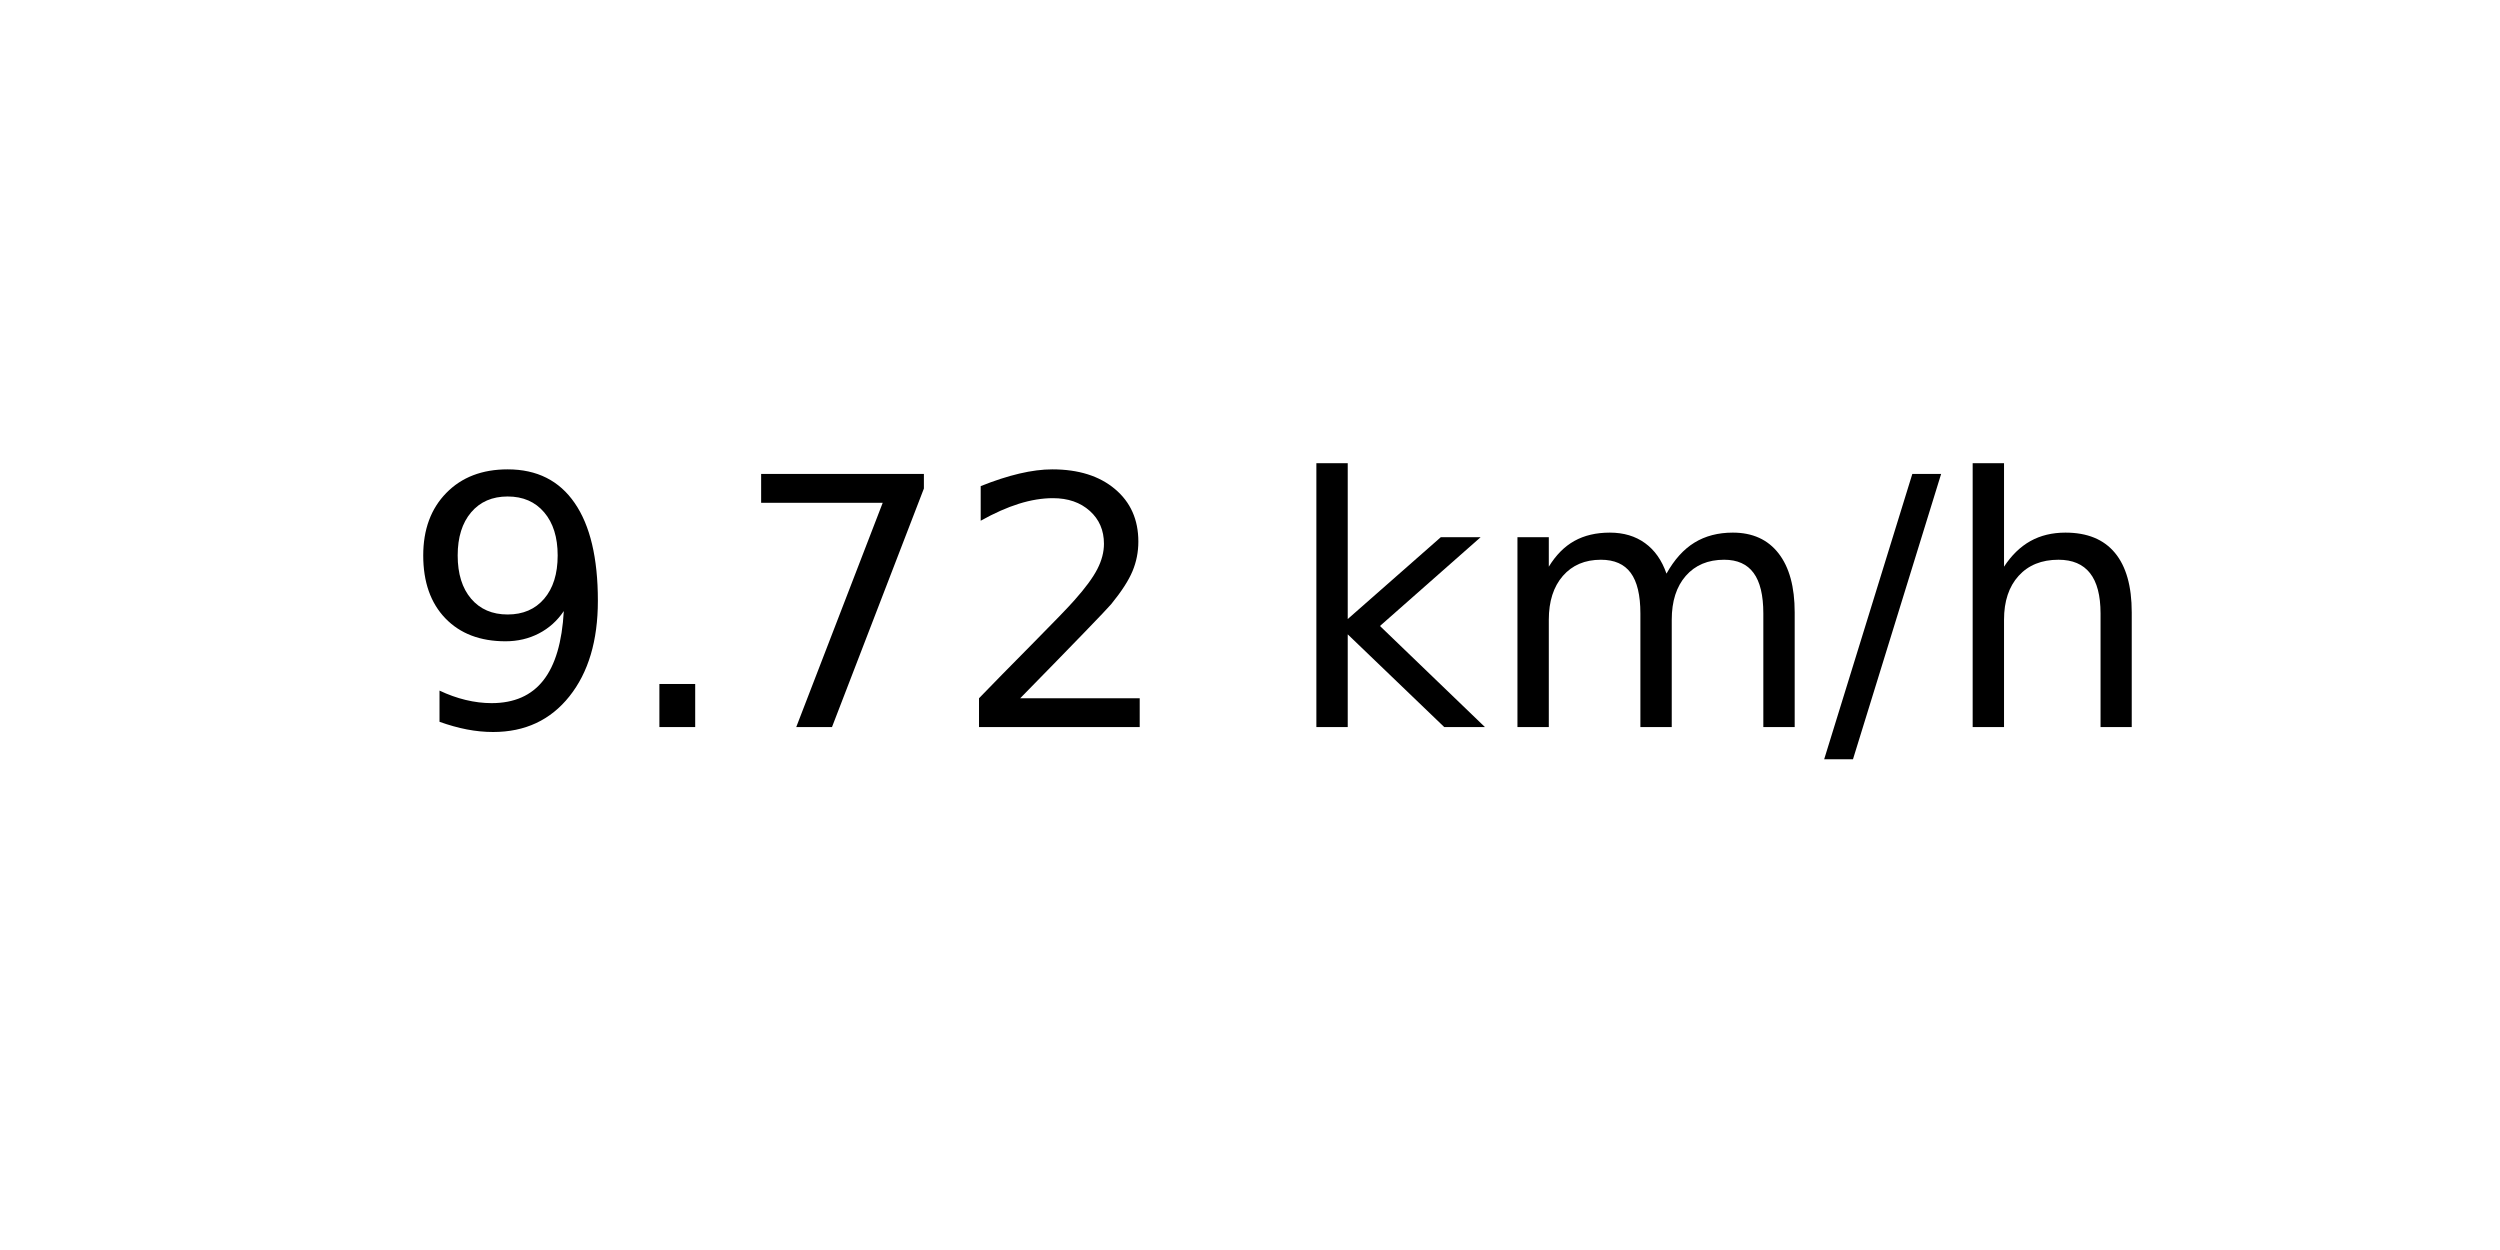
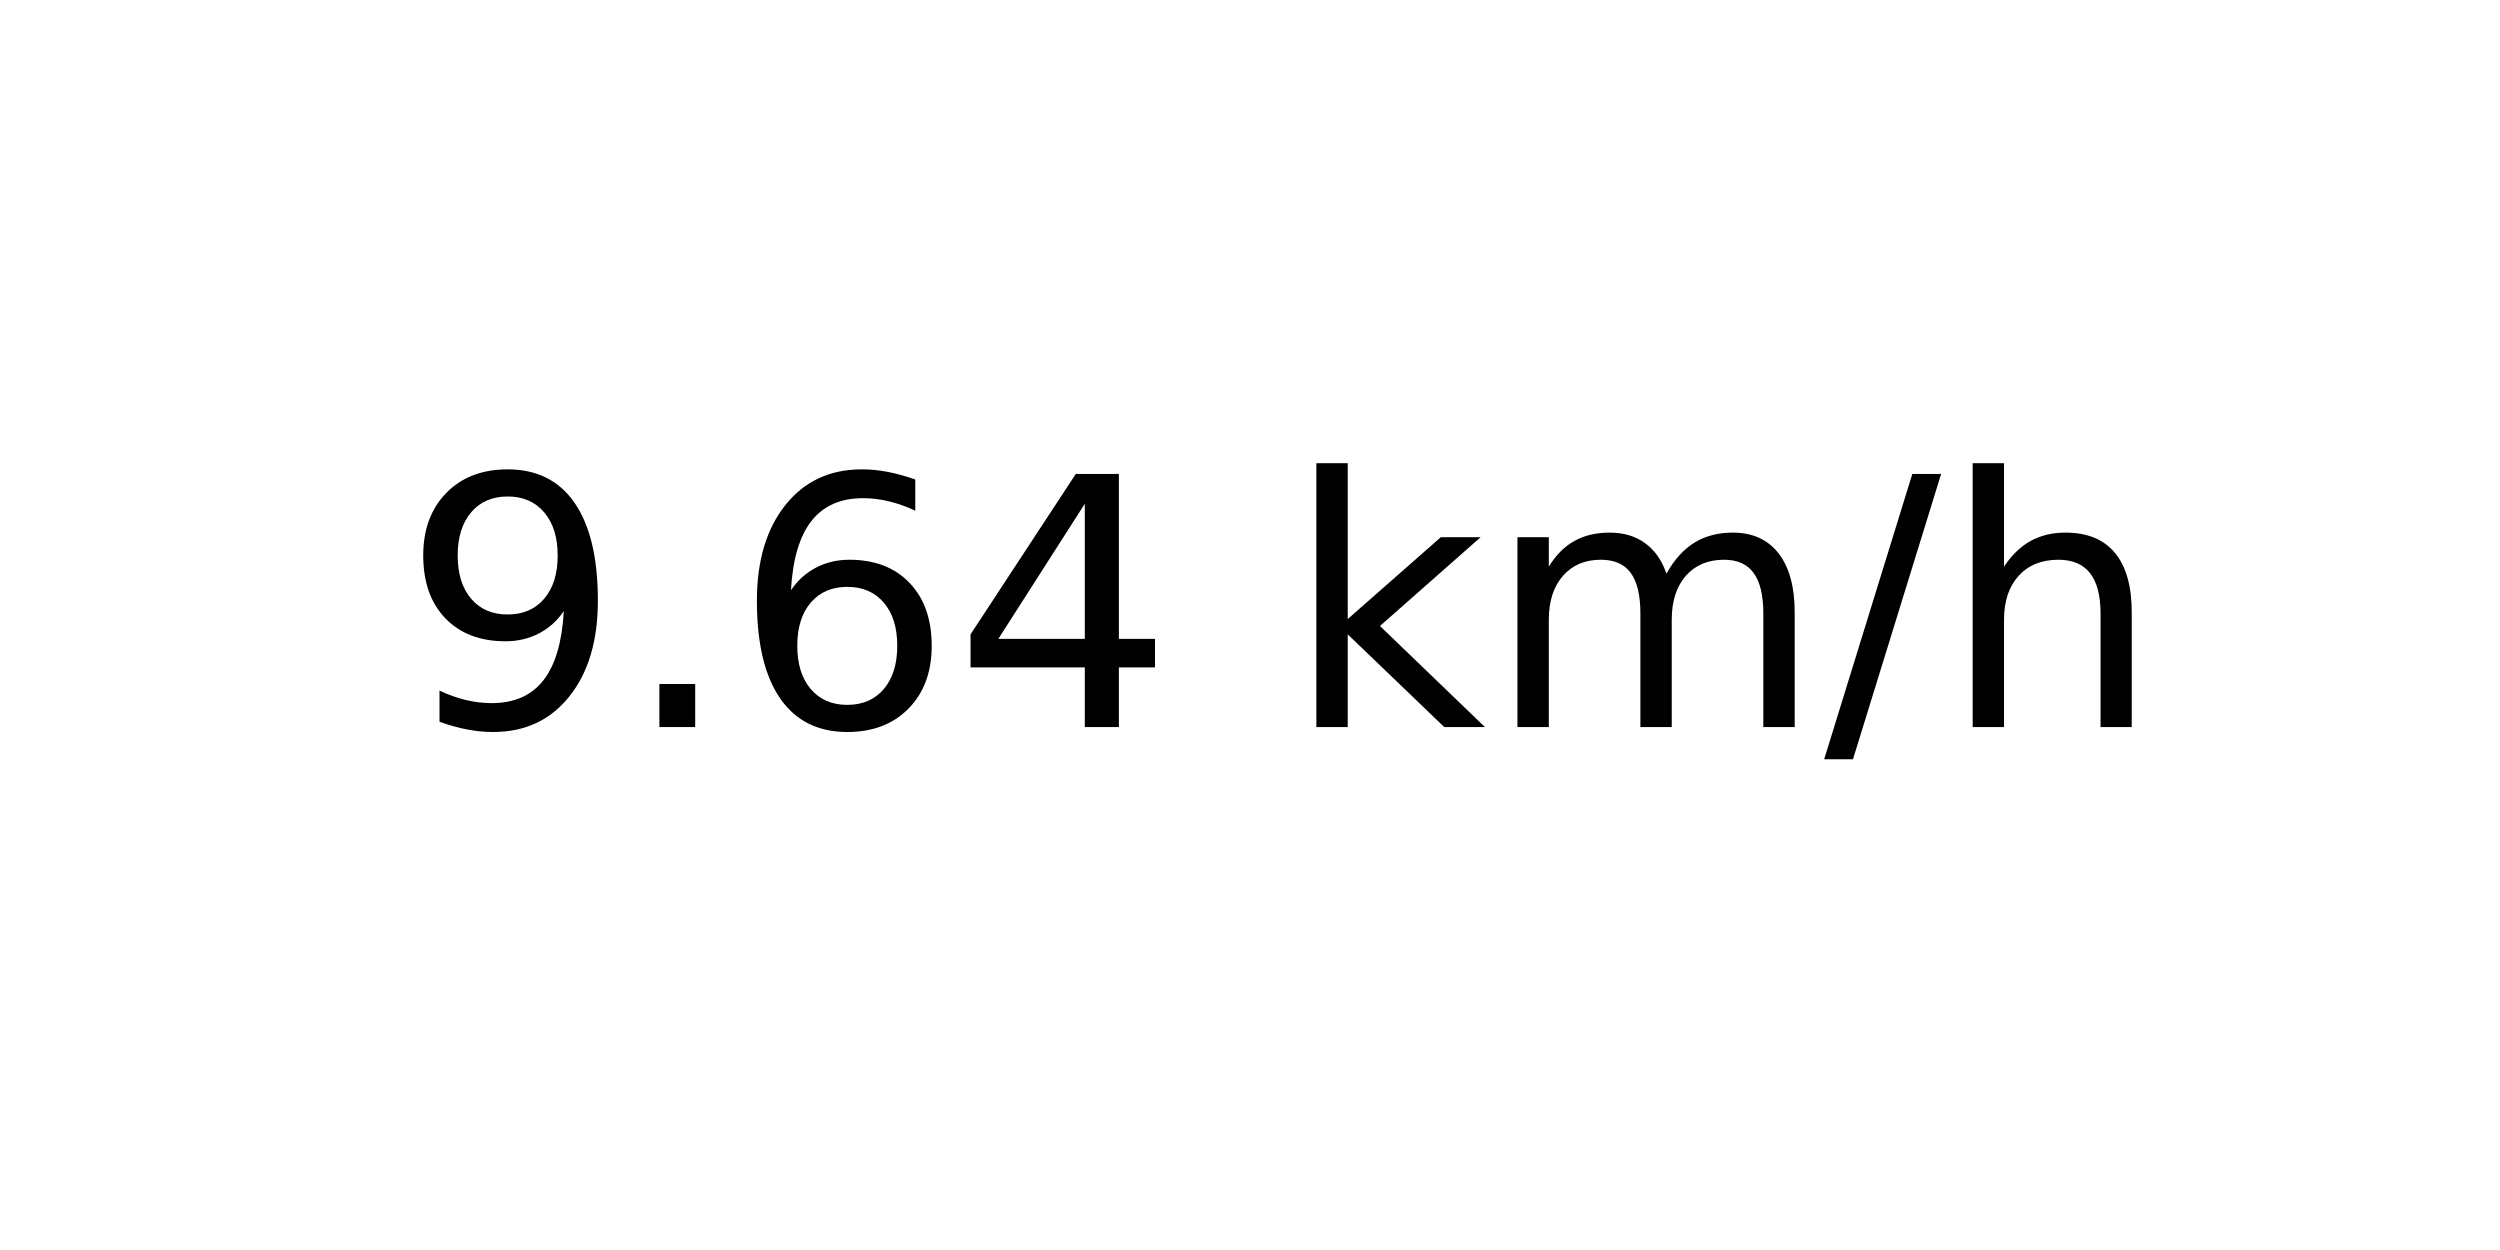
<svg xmlns="http://www.w3.org/2000/svg" xmlns:xlink="http://www.w3.org/1999/xlink" width="72pt" height="36pt" viewBox="0 0 72 36" version="1.1">
  <defs>
    <style type="text/css">*{stroke-linejoin: round; stroke-linecap: butt}</style>
  </defs>
  <g id="figure_1">
    <g id="axes_1">
      <g id="text_1">
        <g transform="translate(11.55937 20.93937) scale(0.1 -0.1)">
          <defs>
            <path id="DejaVuSans-39" d="M 703 97  L 703 672  Q 941 559 1184 500  Q 1428 441 1663 441  Q 2288 441 2617 861  Q 2947 1281 2994 2138  Q 2813 1869 2534 1725  Q 2256 1581 1919 1581  Q 1219 1581 811 2004  Q 403 2428 403 3163  Q 403 3881 828 4315  Q 1253 4750 1959 4750  Q 2769 4750 3195 4129  Q 3622 3509 3622 2328  Q 3622 1225 3098 567  Q 2575 -91 1691 -91  Q 1453 -91 1209 -44  Q 966 3 703 97  z M 1959 2075  Q 2384 2075 2632 2365  Q 2881 2656 2881 3163  Q 2881 3666 2632 3958  Q 2384 4250 1959 4250  Q 1534 4250 1286 3958  Q 1038 3666 1038 3163  Q 1038 2656 1286 2365  Q 1534 2075 1959 2075  z " transform="scale(0.015625)" />
            <path id="DejaVuSans-2e" d="M 684 794  L 1344 794  L 1344 0  L 684 0  L 684 794  z " transform="scale(0.015625)" />
-             <path id="DejaVuSans-37" d="M 525 4666  L 3525 4666  L 3525 4397  L 1831 0  L 1172 0  L 2766 4134  L 525 4134  L 525 4666  z " transform="scale(0.015625)" />
-             <path id="DejaVuSans-32" d="M 1228 531  L 3431 531  L 3431 0  L 469 0  L 469 531  Q 828 903 1448 1529  Q 2069 2156 2228 2338  Q 2531 2678 2651 2914  Q 2772 3150 2772 3378  Q 2772 3750 2511 3984  Q 2250 4219 1831 4219  Q 1534 4219 1204 4116  Q 875 4013 500 3803  L 500 4441  Q 881 4594 1212 4672  Q 1544 4750 1819 4750  Q 2544 4750 2975 4387  Q 3406 4025 3406 3419  Q 3406 3131 3298 2873  Q 3191 2616 2906 2266  Q 2828 2175 2409 1742  Q 1991 1309 1228 531  z " transform="scale(0.015625)" />
+             <path id="DejaVuSans-36" d="M 2113 2584  Q 1688 2584 1439 2293  Q 1191 2003 1191 1497  Q 1191 994 1439 701  Q 1688 409 2113 409  Q 2538 409 2786 701  Q 3034 994 3034 1497  Q 3034 2003 2786 2293  Q 2538 2584 2113 2584  z M 3366 4563  L 3366 3988  Q 3128 4100 2886 4159  Q 2644 4219 2406 4219  Q 1781 4219 1451 3797  Q 1122 3375 1075 2522  Q 1259 2794 1537 2939  Q 1816 3084 2150 3084  Q 2853 3084 3261 2657  Q 3669 2231 3669 1497  Q 3669 778 3244 343  Q 2819 -91 2113 -91  Q 1303 -91 875 529  Q 447 1150 447 2328  Q 447 3434 972 4092  Q 1497 4750 2381 4750  Q 2619 4750 2861 4703  Q 3103 4656 3366 4563  z " transform="scale(0.015625)" />
+             <path id="DejaVuSans-34" d="M 2419 4116  L 825 1625  L 2419 1625  L 2419 4116  z M 2253 4666  L 3047 4666  L 3047 1625  L 3713 1625  L 3713 1100  L 3047 1100  L 3047 0  L 2419 0  L 2419 1100  L 313 1100  L 313 1709  L 2253 4666  z " transform="scale(0.015625)" />
            <path id="DejaVuSans-20" transform="scale(0.015625)" />
            <path id="DejaVuSans-6b" d="M 581 4863  L 1159 4863  L 1159 1991  L 2875 3500  L 3609 3500  L 1753 1863  L 3688 0  L 2938 0  L 1159 1709  L 1159 0  L 581 0  L 581 4863  z " transform="scale(0.015625)" />
            <path id="DejaVuSans-6d" d="M 3328 2828  Q 3544 3216 3844 3400  Q 4144 3584 4550 3584  Q 5097 3584 5394 3201  Q 5691 2819 5691 2113  L 5691 0  L 5113 0  L 5113 2094  Q 5113 2597 4934 2840  Q 4756 3084 4391 3084  Q 3944 3084 3684 2787  Q 3425 2491 3425 1978  L 3425 0  L 2847 0  L 2847 2094  Q 2847 2600 2669 2842  Q 2491 3084 2119 3084  Q 1678 3084 1418 2786  Q 1159 2488 1159 1978  L 1159 0  L 581 0  L 581 3500  L 1159 3500  L 1159 2956  Q 1356 3278 1631 3431  Q 1906 3584 2284 3584  Q 2666 3584 2933 3390  Q 3200 3197 3328 2828  z " transform="scale(0.015625)" />
            <path id="DejaVuSans-2f" d="M 1625 4666  L 2156 4666  L 531 -594  L 0 -594  L 1625 4666  z " transform="scale(0.015625)" />
            <path id="DejaVuSans-68" d="M 3513 2113  L 3513 0  L 2938 0  L 2938 2094  Q 2938 2591 2744 2837  Q 2550 3084 2163 3084  Q 1697 3084 1428 2787  Q 1159 2491 1159 1978  L 1159 0  L 581 0  L 581 4863  L 1159 4863  L 1159 2956  Q 1366 3272 1645 3428  Q 1925 3584 2291 3584  Q 2894 3584 3203 3211  Q 3513 2838 3513 2113  z " transform="scale(0.015625)" />
          </defs>
          <use xlink:href="#DejaVuSans-39" />
          <use xlink:href="#DejaVuSans-2e" x="63.623" />
-           <use xlink:href="#DejaVuSans-37" x="95.41" />
-           <use xlink:href="#DejaVuSans-32" x="159.033" />
+           <use xlink:href="#DejaVuSans-36" x="95.41" />
+           <use xlink:href="#DejaVuSans-34" x="159.033" />
          <use xlink:href="#DejaVuSans-20" x="222.656" />
          <use xlink:href="#DejaVuSans-6b" x="254.443" />
          <use xlink:href="#DejaVuSans-6d" x="312.354" />
          <use xlink:href="#DejaVuSans-2f" x="409.766" />
          <use xlink:href="#DejaVuSans-68" x="443.457" />
        </g>
      </g>
    </g>
  </g>
</svg>
